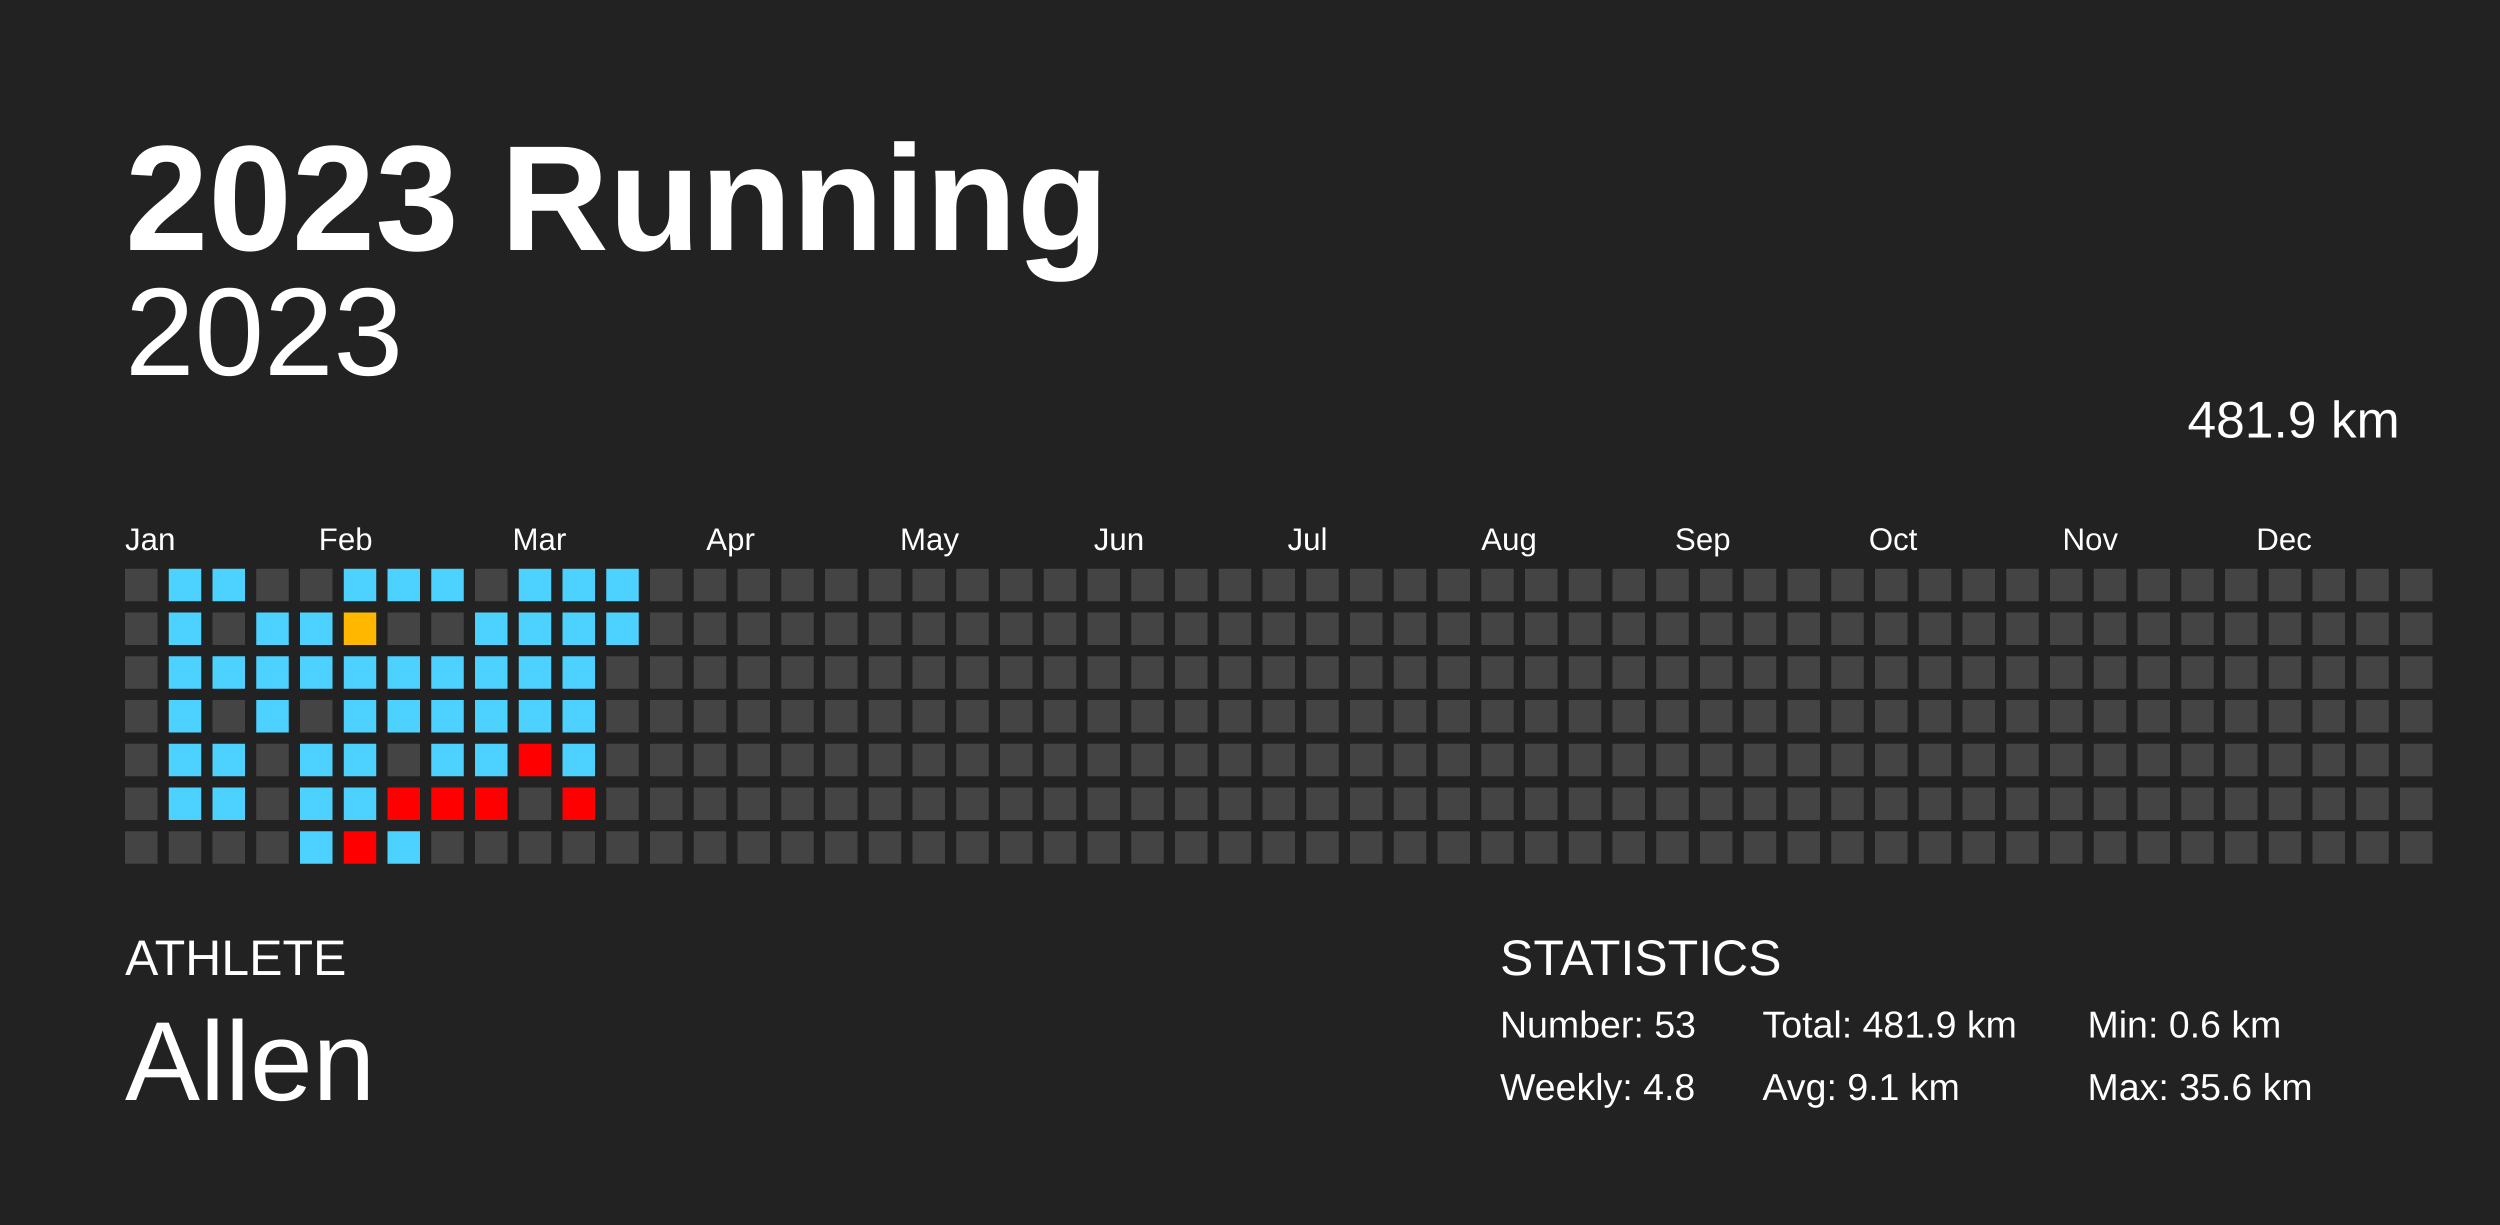
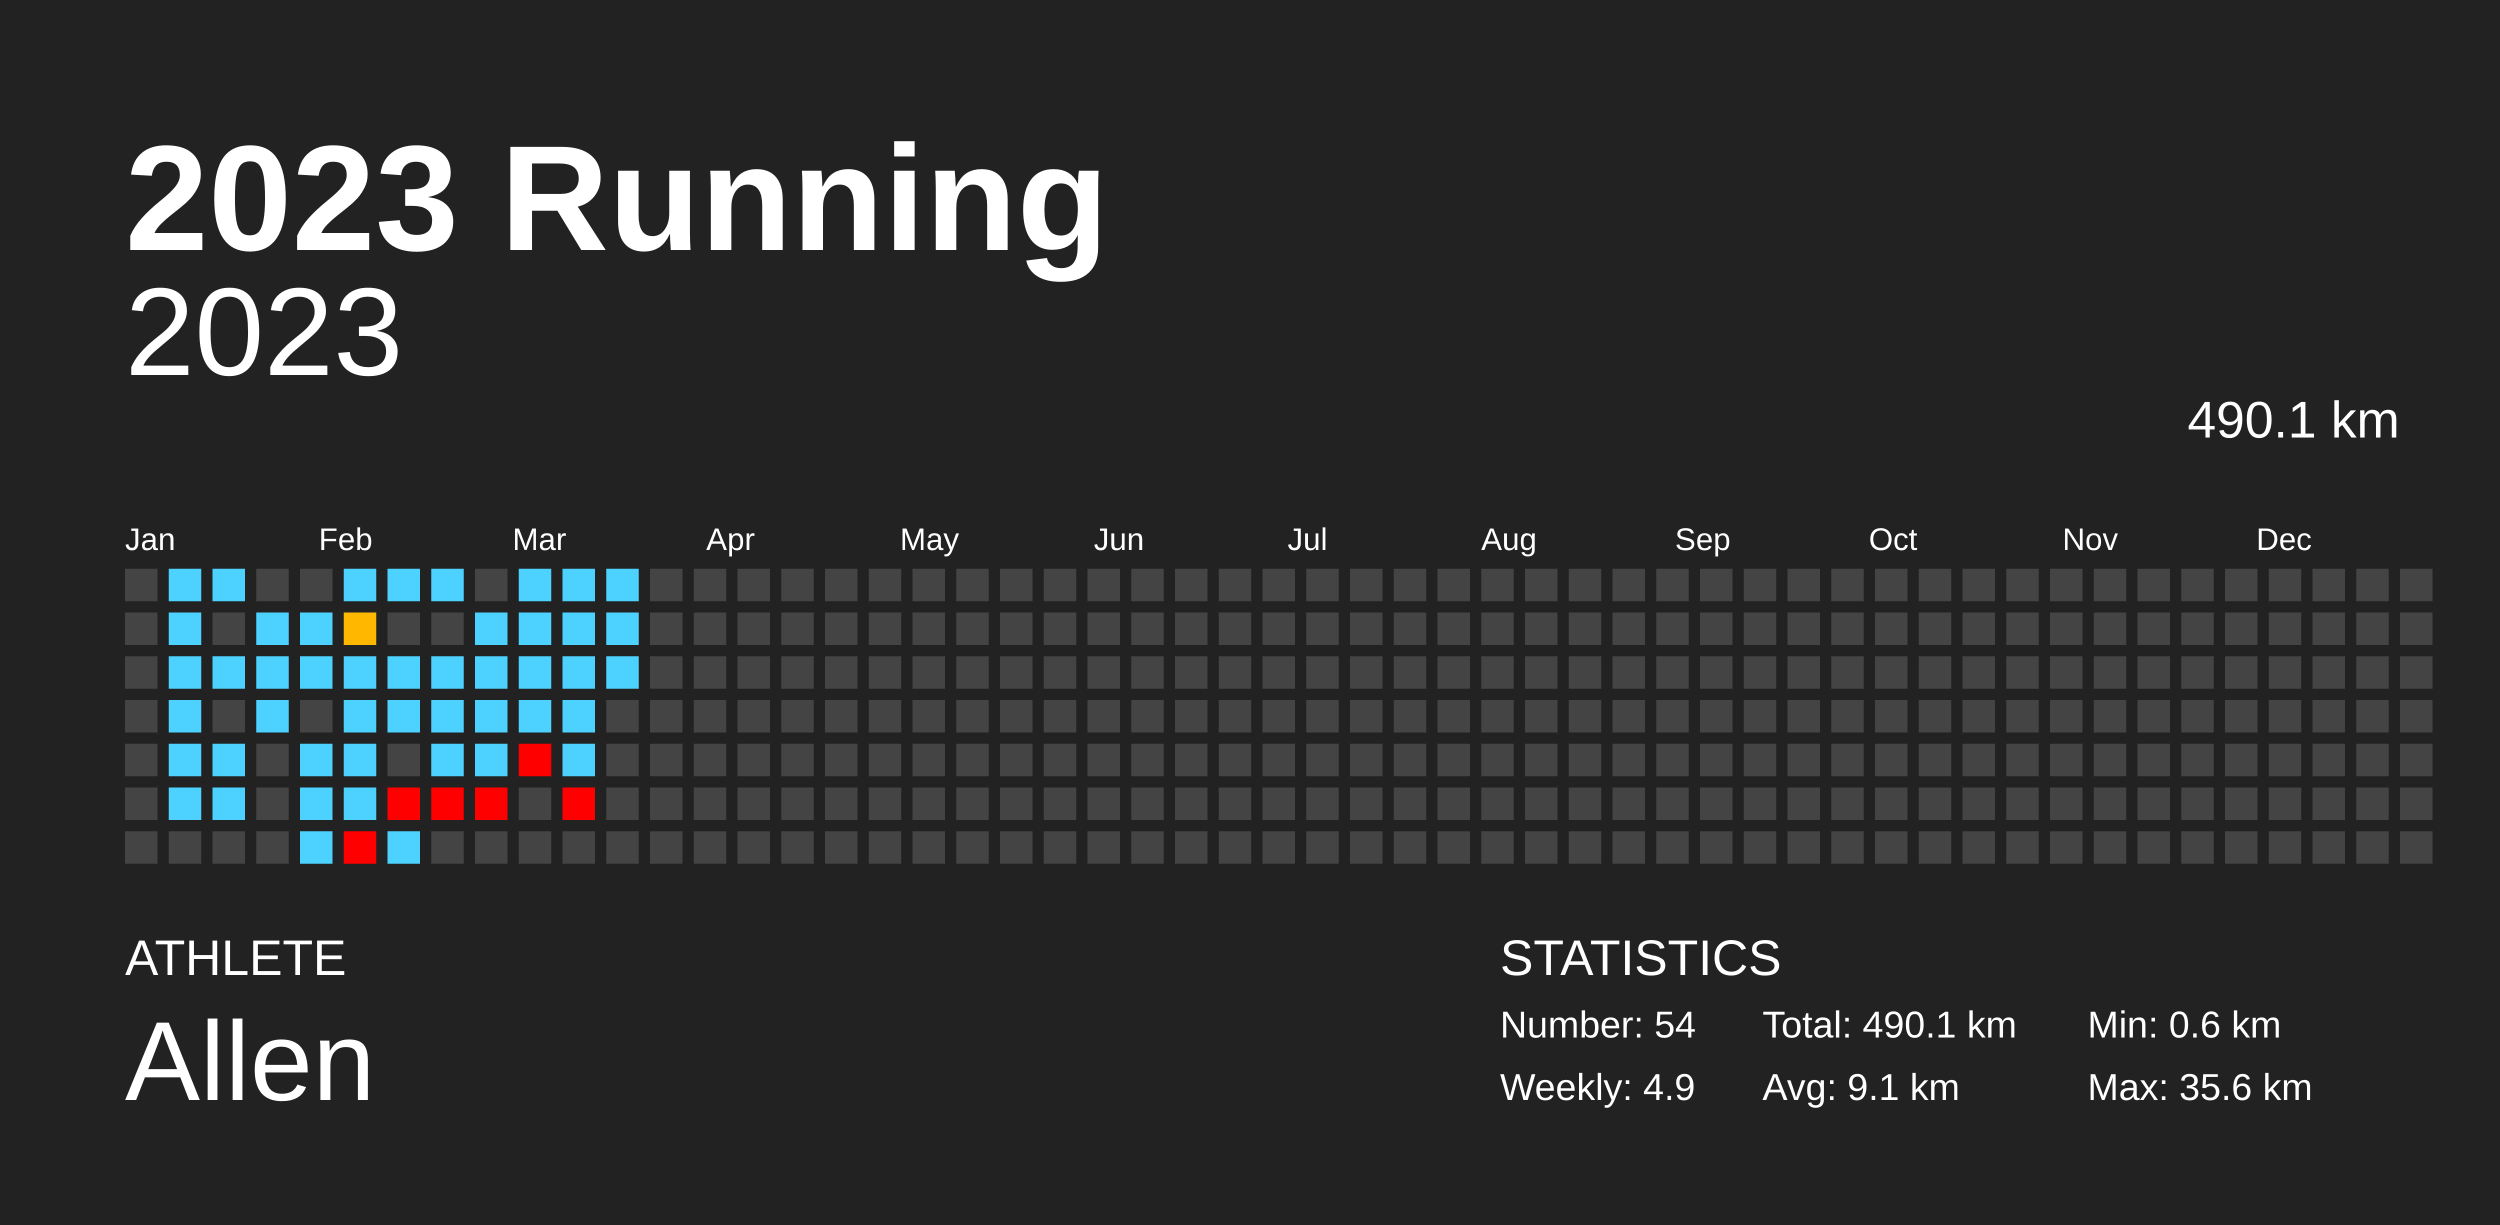
<svg xmlns="http://www.w3.org/2000/svg" baseProfile="full" height="98mm" version="1.1" viewBox="0,0,200,98" width="200mm">
  <defs />
  <rect fill="#222222" height="98" width="200" x="0" y="0" />
  <text fill="#FFFFFF" style="font-size:12px; font-family:Arial; font-weight:bold;" x="10" y="20">2023 Running</text>
  <text fill="#FFFFFF" style="font-size:4px; font-family:Arial" x="10" y="78">ATHLETE</text>
  <text fill="#FFFFFF" style="font-size:9px; font-family:Arial" x="10" y="88">Allen</text>
  <text fill="#FFFFFF" style="font-size:4px; font-family:Arial" x="120" y="78">STATISTICS</text>
-   <text fill="#FFFFFF" style="font-size:3px; font-family:Arial" x="120" y="83">Number: 53</text>
-   <text fill="#FFFFFF" style="font-size:3px; font-family:Arial" x="120" y="88">Weekly: 4.8</text>
-   <text fill="#FFFFFF" style="font-size:3px; font-family:Arial" x="141" y="83">Total: 481.9 km</text>
+   <text fill="#FFFFFF" style="font-size:3px; font-family:Arial" x="120" y="83">Number: 54</text>
+   <text fill="#FFFFFF" style="font-size:3px; font-family:Arial" x="120" y="88">Weekly: 4.9</text>
+   <text fill="#FFFFFF" style="font-size:3px; font-family:Arial" x="141" y="83">Total: 490.1 km</text>
  <text fill="#FFFFFF" style="font-size:3px; font-family:Arial" x="141" y="88">Avg: 9.1 km</text>
  <text fill="#FFFFFF" style="font-size:3px; font-family:Arial" x="167" y="83">Min: 0.6 km</text>
  <text fill="#FFFFFF" style="font-size:3px; font-family:Arial" x="167" y="88">Max: 35.6 km</text>
  <text alignment-baseline="hanging" fill="#FFFFFF" style="font-size:10.0px; font-family:Arial;" x="10" y="30">2023</text>
-   <text alignment-baseline="hanging" fill="#FFFFFF" style="font-size:4.125px; font-family:Arial;" x="175" y="35">481.9 km</text>
+   <text alignment-baseline="hanging" fill="#FFFFFF" style="font-size:4.125px; font-family:Arial;" x="175" y="35">490.1 km</text>
  <text fill="#FFFFFF" style="font-size:2.5px; font-family:Arial" x="10.0" y="44">Jan</text>
  <text fill="#FFFFFF" style="font-size:2.5px; font-family:Arial" x="25.5" y="44">Feb</text>
  <text fill="#FFFFFF" style="font-size:2.5px; font-family:Arial" x="41.0" y="44">Mar</text>
  <text fill="#FFFFFF" style="font-size:2.5px; font-family:Arial" x="56.5" y="44">Apr</text>
  <text fill="#FFFFFF" style="font-size:2.5px; font-family:Arial" x="72.0" y="44">May</text>
  <text fill="#FFFFFF" style="font-size:2.5px; font-family:Arial" x="87.5" y="44">Jun</text>
  <text fill="#FFFFFF" style="font-size:2.5px; font-family:Arial" x="103.0" y="44">Jul</text>
  <text fill="#FFFFFF" style="font-size:2.5px; font-family:Arial" x="118.5" y="44">Aug</text>
  <text fill="#FFFFFF" style="font-size:2.5px; font-family:Arial" x="134.0" y="44">Sep</text>
  <text fill="#FFFFFF" style="font-size:2.5px; font-family:Arial" x="149.5" y="44">Oct</text>
  <text fill="#FFFFFF" style="font-size:2.5px; font-family:Arial" x="165.0" y="44">Nov</text>
  <text fill="#FFFFFF" style="font-size:2.5px; font-family:Arial" x="180.5" y="44">Dec</text>
  <rect fill="#444444" height="2.6" width="2.6" x="10.0" y="45.5" />
  <rect fill="#444444" height="2.6" width="2.6" x="10.0" y="49.0" />
  <rect fill="#444444" height="2.6" width="2.6" x="10.0" y="52.5" />
  <rect fill="#444444" height="2.6" width="2.6" x="10.0" y="56.0" />
  <rect fill="#444444" height="2.6" width="2.6" x="10.0" y="59.5" />
  <rect fill="#444444" height="2.6" width="2.6" x="10.0" y="63.0" />
  <rect fill="#444444" height="2.6" width="2.6" x="10.0" y="66.5" />
  <rect fill="#4dd2ff" height="2.6" width="2.6" x="13.5" y="45.5" />
  <rect fill="#4dd2ff" height="2.6" width="2.6" x="13.5" y="49.0" />
  <rect fill="#4dd2ff" height="2.6" width="2.6" x="13.5" y="52.5" />
  <rect fill="#4dd2ff" height="2.6" width="2.6" x="13.5" y="56.0" />
  <rect fill="#4dd2ff" height="2.6" width="2.6" x="13.5" y="59.5" />
  <rect fill="#4dd2ff" height="2.6" width="2.6" x="13.5" y="63.0" />
  <rect fill="#444444" height="2.6" width="2.6" x="13.5" y="66.5" />
  <rect fill="#4dd2ff" height="2.6" width="2.6" x="17.0" y="45.5" />
  <rect fill="#444444" height="2.6" width="2.6" x="17.0" y="49.0" />
  <rect fill="#4dd2ff" height="2.6" width="2.6" x="17.0" y="52.5" />
  <rect fill="#444444" height="2.6" width="2.6" x="17.0" y="56.0" />
  <rect fill="#4dd2ff" height="2.6" width="2.6" x="17.0" y="59.5" />
  <rect fill="#4dd2ff" height="2.6" width="2.6" x="17.0" y="63.0" />
  <rect fill="#444444" height="2.6" width="2.6" x="17.0" y="66.5" />
  <rect fill="#444444" height="2.6" width="2.6" x="20.5" y="45.5" />
  <rect fill="#4dd2ff" height="2.6" width="2.6" x="20.5" y="49.0" />
  <rect fill="#4dd2ff" height="2.6" width="2.6" x="20.5" y="52.5" />
  <rect fill="#4dd2ff" height="2.6" width="2.6" x="20.5" y="56.0" />
  <rect fill="#444444" height="2.6" width="2.6" x="20.5" y="59.5" />
  <rect fill="#444444" height="2.6" width="2.6" x="20.5" y="63.0" />
  <rect fill="#444444" height="2.6" width="2.6" x="20.5" y="66.5" />
  <rect fill="#444444" height="2.6" width="2.6" x="24.0" y="45.5" />
  <rect fill="#4dd2ff" height="2.6" width="2.6" x="24.0" y="49.0" />
  <rect fill="#4dd2ff" height="2.6" width="2.6" x="24.0" y="52.5" />
  <rect fill="#444444" height="2.6" width="2.6" x="24.0" y="56.0" />
  <rect fill="#4dd2ff" height="2.6" width="2.6" x="24.0" y="59.5" />
  <rect fill="#4dd2ff" height="2.6" width="2.6" x="24.0" y="63.0" />
  <rect fill="#4dd2ff" height="2.6" width="2.6" x="24.0" y="66.5" />
  <rect fill="#4dd2ff" height="2.6" width="2.6" x="27.5" y="45.5" />
  <rect fill="#ffb700" height="2.6" width="2.6" x="27.5" y="49.0" />
  <rect fill="#4dd2ff" height="2.6" width="2.6" x="27.5" y="52.5" />
  <rect fill="#4dd2ff" height="2.6" width="2.6" x="27.5" y="56.0" />
  <rect fill="#4dd2ff" height="2.6" width="2.6" x="27.5" y="59.5" />
  <rect fill="#4dd2ff" height="2.6" width="2.6" x="27.5" y="63.0" />
  <rect fill="red" height="2.6" width="2.6" x="27.5" y="66.5" />
  <rect fill="#4dd2ff" height="2.6" width="2.6" x="31.0" y="45.5" />
  <rect fill="#444444" height="2.6" width="2.6" x="31.0" y="49.0" />
  <rect fill="#4dd2ff" height="2.6" width="2.6" x="31.0" y="52.5" />
  <rect fill="#4dd2ff" height="2.6" width="2.6" x="31.0" y="56.0" />
  <rect fill="#444444" height="2.6" width="2.6" x="31.0" y="59.5" />
  <rect fill="red" height="2.6" width="2.6" x="31.0" y="63.0" />
  <rect fill="#4dd2ff" height="2.6" width="2.6" x="31.0" y="66.5" />
  <rect fill="#4dd2ff" height="2.6" width="2.6" x="34.5" y="45.5" />
  <rect fill="#444444" height="2.6" width="2.6" x="34.5" y="49.0" />
  <rect fill="#4dd2ff" height="2.6" width="2.6" x="34.5" y="52.5" />
  <rect fill="#4dd2ff" height="2.6" width="2.6" x="34.5" y="56.0" />
  <rect fill="#4dd2ff" height="2.6" width="2.6" x="34.5" y="59.5" />
  <rect fill="red" height="2.6" width="2.6" x="34.5" y="63.0" />
  <rect fill="#444444" height="2.6" width="2.6" x="34.5" y="66.5" />
  <rect fill="#444444" height="2.6" width="2.6" x="38.0" y="45.5" />
  <rect fill="#4dd2ff" height="2.6" width="2.6" x="38.0" y="49.0" />
  <rect fill="#4dd2ff" height="2.6" width="2.6" x="38.0" y="52.5" />
  <rect fill="#4dd2ff" height="2.6" width="2.6" x="38.0" y="56.0" />
  <rect fill="#4dd2ff" height="2.6" width="2.6" x="38.0" y="59.5" />
  <rect fill="red" height="2.6" width="2.6" x="38.0" y="63.0" />
  <rect fill="#444444" height="2.6" width="2.6" x="38.0" y="66.5" />
  <rect fill="#4dd2ff" height="2.6" width="2.6" x="41.5" y="45.5" />
  <rect fill="#4dd2ff" height="2.6" width="2.6" x="41.5" y="49.0" />
  <rect fill="#4dd2ff" height="2.6" width="2.6" x="41.5" y="52.5" />
  <rect fill="#4dd2ff" height="2.6" width="2.6" x="41.5" y="56.0" />
  <rect fill="red" height="2.6" width="2.6" x="41.5" y="59.5" />
  <rect fill="#444444" height="2.6" width="2.6" x="41.5" y="63.0" />
  <rect fill="#444444" height="2.6" width="2.6" x="41.5" y="66.5" />
  <rect fill="#4dd2ff" height="2.6" width="2.6" x="45.0" y="45.5" />
  <rect fill="#4dd2ff" height="2.6" width="2.6" x="45.0" y="49.0" />
  <rect fill="#4dd2ff" height="2.6" width="2.6" x="45.0" y="52.5" />
  <rect fill="#4dd2ff" height="2.6" width="2.6" x="45.0" y="56.0" />
  <rect fill="#4dd2ff" height="2.6" width="2.6" x="45.0" y="59.5" />
  <rect fill="red" height="2.6" width="2.6" x="45.0" y="63.0" />
  <rect fill="#444444" height="2.6" width="2.6" x="45.0" y="66.5" />
  <rect fill="#4dd2ff" height="2.6" width="2.6" x="48.5" y="45.5" />
  <rect fill="#4dd2ff" height="2.6" width="2.6" x="48.5" y="49.0" />
-   <rect fill="#444444" height="2.6" width="2.6" x="48.5" y="52.5" />
+   <rect fill="#4dd2ff" height="2.6" width="2.6" x="48.5" y="52.5" />
  <rect fill="#444444" height="2.6" width="2.6" x="48.5" y="56.0" />
  <rect fill="#444444" height="2.6" width="2.6" x="48.5" y="59.5" />
  <rect fill="#444444" height="2.6" width="2.6" x="48.5" y="63.0" />
  <rect fill="#444444" height="2.6" width="2.6" x="48.5" y="66.5" />
  <rect fill="#444444" height="2.6" width="2.6" x="52.0" y="45.5" />
  <rect fill="#444444" height="2.6" width="2.6" x="52.0" y="49.0" />
  <rect fill="#444444" height="2.6" width="2.6" x="52.0" y="52.5" />
  <rect fill="#444444" height="2.6" width="2.6" x="52.0" y="56.0" />
  <rect fill="#444444" height="2.6" width="2.6" x="52.0" y="59.5" />
  <rect fill="#444444" height="2.6" width="2.6" x="52.0" y="63.0" />
  <rect fill="#444444" height="2.6" width="2.6" x="52.0" y="66.5" />
  <rect fill="#444444" height="2.6" width="2.6" x="55.5" y="45.5" />
  <rect fill="#444444" height="2.6" width="2.6" x="55.5" y="49.0" />
  <rect fill="#444444" height="2.6" width="2.6" x="55.5" y="52.5" />
  <rect fill="#444444" height="2.6" width="2.6" x="55.5" y="56.0" />
  <rect fill="#444444" height="2.6" width="2.6" x="55.5" y="59.5" />
  <rect fill="#444444" height="2.6" width="2.6" x="55.5" y="63.0" />
  <rect fill="#444444" height="2.6" width="2.6" x="55.5" y="66.5" />
  <rect fill="#444444" height="2.6" width="2.6" x="59.0" y="45.5" />
  <rect fill="#444444" height="2.6" width="2.6" x="59.0" y="49.0" />
  <rect fill="#444444" height="2.6" width="2.6" x="59.0" y="52.5" />
  <rect fill="#444444" height="2.6" width="2.6" x="59.0" y="56.0" />
  <rect fill="#444444" height="2.6" width="2.6" x="59.0" y="59.5" />
  <rect fill="#444444" height="2.6" width="2.6" x="59.0" y="63.0" />
  <rect fill="#444444" height="2.6" width="2.6" x="59.0" y="66.5" />
  <rect fill="#444444" height="2.6" width="2.6" x="62.5" y="45.5" />
  <rect fill="#444444" height="2.6" width="2.6" x="62.5" y="49.0" />
  <rect fill="#444444" height="2.6" width="2.6" x="62.5" y="52.5" />
  <rect fill="#444444" height="2.6" width="2.6" x="62.5" y="56.0" />
  <rect fill="#444444" height="2.6" width="2.6" x="62.5" y="59.5" />
  <rect fill="#444444" height="2.6" width="2.6" x="62.5" y="63.0" />
  <rect fill="#444444" height="2.6" width="2.6" x="62.5" y="66.5" />
  <rect fill="#444444" height="2.6" width="2.6" x="66.0" y="45.5" />
  <rect fill="#444444" height="2.6" width="2.6" x="66.0" y="49.0" />
  <rect fill="#444444" height="2.6" width="2.6" x="66.0" y="52.5" />
  <rect fill="#444444" height="2.6" width="2.6" x="66.0" y="56.0" />
  <rect fill="#444444" height="2.6" width="2.6" x="66.0" y="59.5" />
  <rect fill="#444444" height="2.6" width="2.6" x="66.0" y="63.0" />
  <rect fill="#444444" height="2.6" width="2.6" x="66.0" y="66.5" />
  <rect fill="#444444" height="2.6" width="2.6" x="69.5" y="45.5" />
  <rect fill="#444444" height="2.6" width="2.6" x="69.5" y="49.0" />
  <rect fill="#444444" height="2.6" width="2.6" x="69.5" y="52.5" />
  <rect fill="#444444" height="2.6" width="2.6" x="69.5" y="56.0" />
  <rect fill="#444444" height="2.6" width="2.6" x="69.5" y="59.5" />
  <rect fill="#444444" height="2.6" width="2.6" x="69.5" y="63.0" />
  <rect fill="#444444" height="2.6" width="2.6" x="69.5" y="66.5" />
  <rect fill="#444444" height="2.6" width="2.6" x="73.0" y="45.5" />
  <rect fill="#444444" height="2.6" width="2.6" x="73.0" y="49.0" />
  <rect fill="#444444" height="2.6" width="2.6" x="73.0" y="52.5" />
  <rect fill="#444444" height="2.6" width="2.6" x="73.0" y="56.0" />
  <rect fill="#444444" height="2.6" width="2.6" x="73.0" y="59.5" />
  <rect fill="#444444" height="2.6" width="2.6" x="73.0" y="63.0" />
  <rect fill="#444444" height="2.6" width="2.6" x="73.0" y="66.5" />
  <rect fill="#444444" height="2.6" width="2.6" x="76.5" y="45.5" />
  <rect fill="#444444" height="2.6" width="2.6" x="76.5" y="49.0" />
  <rect fill="#444444" height="2.6" width="2.6" x="76.5" y="52.5" />
  <rect fill="#444444" height="2.6" width="2.6" x="76.5" y="56.0" />
  <rect fill="#444444" height="2.6" width="2.6" x="76.5" y="59.5" />
  <rect fill="#444444" height="2.6" width="2.6" x="76.5" y="63.0" />
  <rect fill="#444444" height="2.6" width="2.6" x="76.5" y="66.5" />
  <rect fill="#444444" height="2.6" width="2.6" x="80.0" y="45.5" />
  <rect fill="#444444" height="2.6" width="2.6" x="80.0" y="49.0" />
  <rect fill="#444444" height="2.6" width="2.6" x="80.0" y="52.5" />
  <rect fill="#444444" height="2.6" width="2.6" x="80.0" y="56.0" />
  <rect fill="#444444" height="2.6" width="2.6" x="80.0" y="59.5" />
  <rect fill="#444444" height="2.6" width="2.6" x="80.0" y="63.0" />
  <rect fill="#444444" height="2.6" width="2.6" x="80.0" y="66.5" />
  <rect fill="#444444" height="2.6" width="2.6" x="83.5" y="45.5" />
  <rect fill="#444444" height="2.6" width="2.6" x="83.5" y="49.0" />
  <rect fill="#444444" height="2.6" width="2.6" x="83.5" y="52.5" />
  <rect fill="#444444" height="2.6" width="2.6" x="83.5" y="56.0" />
  <rect fill="#444444" height="2.6" width="2.6" x="83.5" y="59.5" />
  <rect fill="#444444" height="2.6" width="2.6" x="83.5" y="63.0" />
  <rect fill="#444444" height="2.6" width="2.6" x="83.5" y="66.5" />
  <rect fill="#444444" height="2.6" width="2.6" x="87.0" y="45.5" />
  <rect fill="#444444" height="2.6" width="2.6" x="87.0" y="49.0" />
  <rect fill="#444444" height="2.6" width="2.6" x="87.0" y="52.5" />
  <rect fill="#444444" height="2.6" width="2.6" x="87.0" y="56.0" />
  <rect fill="#444444" height="2.6" width="2.6" x="87.0" y="59.5" />
  <rect fill="#444444" height="2.6" width="2.6" x="87.0" y="63.0" />
  <rect fill="#444444" height="2.6" width="2.6" x="87.0" y="66.5" />
  <rect fill="#444444" height="2.6" width="2.6" x="90.5" y="45.5" />
  <rect fill="#444444" height="2.6" width="2.6" x="90.5" y="49.0" />
  <rect fill="#444444" height="2.6" width="2.6" x="90.5" y="52.5" />
  <rect fill="#444444" height="2.6" width="2.6" x="90.5" y="56.0" />
  <rect fill="#444444" height="2.6" width="2.6" x="90.5" y="59.5" />
  <rect fill="#444444" height="2.6" width="2.6" x="90.5" y="63.0" />
  <rect fill="#444444" height="2.6" width="2.6" x="90.5" y="66.5" />
  <rect fill="#444444" height="2.6" width="2.6" x="94.0" y="45.5" />
  <rect fill="#444444" height="2.6" width="2.6" x="94.0" y="49.0" />
  <rect fill="#444444" height="2.6" width="2.6" x="94.0" y="52.5" />
  <rect fill="#444444" height="2.6" width="2.6" x="94.0" y="56.0" />
  <rect fill="#444444" height="2.6" width="2.6" x="94.0" y="59.5" />
  <rect fill="#444444" height="2.6" width="2.6" x="94.0" y="63.0" />
  <rect fill="#444444" height="2.6" width="2.6" x="94.0" y="66.5" />
  <rect fill="#444444" height="2.6" width="2.6" x="97.5" y="45.5" />
  <rect fill="#444444" height="2.6" width="2.6" x="97.5" y="49.0" />
  <rect fill="#444444" height="2.6" width="2.6" x="97.5" y="52.5" />
  <rect fill="#444444" height="2.6" width="2.6" x="97.5" y="56.0" />
  <rect fill="#444444" height="2.6" width="2.6" x="97.5" y="59.5" />
  <rect fill="#444444" height="2.6" width="2.6" x="97.5" y="63.0" />
  <rect fill="#444444" height="2.6" width="2.6" x="97.5" y="66.5" />
  <rect fill="#444444" height="2.6" width="2.6" x="101.0" y="45.5" />
  <rect fill="#444444" height="2.6" width="2.6" x="101.0" y="49.0" />
  <rect fill="#444444" height="2.6" width="2.6" x="101.0" y="52.5" />
  <rect fill="#444444" height="2.6" width="2.6" x="101.0" y="56.0" />
  <rect fill="#444444" height="2.6" width="2.6" x="101.0" y="59.5" />
  <rect fill="#444444" height="2.6" width="2.6" x="101.0" y="63.0" />
  <rect fill="#444444" height="2.6" width="2.6" x="101.0" y="66.5" />
  <rect fill="#444444" height="2.6" width="2.6" x="104.5" y="45.5" />
  <rect fill="#444444" height="2.6" width="2.6" x="104.5" y="49.0" />
  <rect fill="#444444" height="2.6" width="2.6" x="104.5" y="52.5" />
  <rect fill="#444444" height="2.6" width="2.6" x="104.5" y="56.0" />
  <rect fill="#444444" height="2.6" width="2.6" x="104.5" y="59.5" />
  <rect fill="#444444" height="2.6" width="2.6" x="104.5" y="63.0" />
  <rect fill="#444444" height="2.6" width="2.6" x="104.5" y="66.5" />
  <rect fill="#444444" height="2.6" width="2.6" x="108.0" y="45.5" />
  <rect fill="#444444" height="2.6" width="2.6" x="108.0" y="49.0" />
  <rect fill="#444444" height="2.6" width="2.6" x="108.0" y="52.5" />
  <rect fill="#444444" height="2.6" width="2.6" x="108.0" y="56.0" />
  <rect fill="#444444" height="2.6" width="2.6" x="108.0" y="59.5" />
  <rect fill="#444444" height="2.6" width="2.6" x="108.0" y="63.0" />
  <rect fill="#444444" height="2.6" width="2.6" x="108.0" y="66.5" />
  <rect fill="#444444" height="2.6" width="2.6" x="111.5" y="45.5" />
  <rect fill="#444444" height="2.6" width="2.6" x="111.5" y="49.0" />
  <rect fill="#444444" height="2.6" width="2.6" x="111.5" y="52.5" />
  <rect fill="#444444" height="2.6" width="2.6" x="111.5" y="56.0" />
  <rect fill="#444444" height="2.6" width="2.6" x="111.5" y="59.5" />
  <rect fill="#444444" height="2.6" width="2.6" x="111.5" y="63.0" />
  <rect fill="#444444" height="2.6" width="2.6" x="111.5" y="66.5" />
  <rect fill="#444444" height="2.6" width="2.6" x="115.0" y="45.5" />
  <rect fill="#444444" height="2.6" width="2.6" x="115.0" y="49.0" />
  <rect fill="#444444" height="2.6" width="2.6" x="115.0" y="52.5" />
  <rect fill="#444444" height="2.6" width="2.6" x="115.0" y="56.0" />
  <rect fill="#444444" height="2.6" width="2.6" x="115.0" y="59.5" />
  <rect fill="#444444" height="2.6" width="2.6" x="115.0" y="63.0" />
  <rect fill="#444444" height="2.6" width="2.6" x="115.0" y="66.5" />
  <rect fill="#444444" height="2.6" width="2.6" x="118.5" y="45.5" />
  <rect fill="#444444" height="2.6" width="2.6" x="118.5" y="49.0" />
  <rect fill="#444444" height="2.6" width="2.6" x="118.5" y="52.5" />
  <rect fill="#444444" height="2.6" width="2.6" x="118.5" y="56.0" />
  <rect fill="#444444" height="2.6" width="2.6" x="118.5" y="59.5" />
  <rect fill="#444444" height="2.6" width="2.6" x="118.5" y="63.0" />
  <rect fill="#444444" height="2.6" width="2.6" x="118.5" y="66.5" />
  <rect fill="#444444" height="2.6" width="2.6" x="122.0" y="45.5" />
  <rect fill="#444444" height="2.6" width="2.6" x="122.0" y="49.0" />
  <rect fill="#444444" height="2.6" width="2.6" x="122.0" y="52.5" />
  <rect fill="#444444" height="2.6" width="2.6" x="122.0" y="56.0" />
  <rect fill="#444444" height="2.6" width="2.6" x="122.0" y="59.5" />
  <rect fill="#444444" height="2.6" width="2.6" x="122.0" y="63.0" />
  <rect fill="#444444" height="2.6" width="2.6" x="122.0" y="66.5" />
  <rect fill="#444444" height="2.6" width="2.6" x="125.5" y="45.5" />
  <rect fill="#444444" height="2.6" width="2.6" x="125.5" y="49.0" />
  <rect fill="#444444" height="2.6" width="2.6" x="125.5" y="52.5" />
  <rect fill="#444444" height="2.6" width="2.6" x="125.5" y="56.0" />
  <rect fill="#444444" height="2.6" width="2.6" x="125.5" y="59.5" />
  <rect fill="#444444" height="2.6" width="2.6" x="125.5" y="63.0" />
  <rect fill="#444444" height="2.6" width="2.6" x="125.5" y="66.5" />
  <rect fill="#444444" height="2.6" width="2.6" x="129.0" y="45.5" />
  <rect fill="#444444" height="2.6" width="2.6" x="129.0" y="49.0" />
  <rect fill="#444444" height="2.6" width="2.6" x="129.0" y="52.5" />
  <rect fill="#444444" height="2.6" width="2.6" x="129.0" y="56.0" />
  <rect fill="#444444" height="2.6" width="2.6" x="129.0" y="59.5" />
  <rect fill="#444444" height="2.6" width="2.6" x="129.0" y="63.0" />
  <rect fill="#444444" height="2.6" width="2.6" x="129.0" y="66.5" />
  <rect fill="#444444" height="2.6" width="2.6" x="132.5" y="45.5" />
  <rect fill="#444444" height="2.6" width="2.6" x="132.5" y="49.0" />
  <rect fill="#444444" height="2.6" width="2.6" x="132.5" y="52.5" />
  <rect fill="#444444" height="2.6" width="2.6" x="132.5" y="56.0" />
  <rect fill="#444444" height="2.6" width="2.6" x="132.5" y="59.5" />
  <rect fill="#444444" height="2.6" width="2.6" x="132.5" y="63.0" />
  <rect fill="#444444" height="2.6" width="2.6" x="132.5" y="66.5" />
  <rect fill="#444444" height="2.6" width="2.6" x="136.0" y="45.5" />
  <rect fill="#444444" height="2.6" width="2.6" x="136.0" y="49.0" />
  <rect fill="#444444" height="2.6" width="2.6" x="136.0" y="52.5" />
  <rect fill="#444444" height="2.6" width="2.6" x="136.0" y="56.0" />
  <rect fill="#444444" height="2.6" width="2.6" x="136.0" y="59.5" />
  <rect fill="#444444" height="2.6" width="2.6" x="136.0" y="63.0" />
  <rect fill="#444444" height="2.6" width="2.6" x="136.0" y="66.5" />
  <rect fill="#444444" height="2.6" width="2.6" x="139.5" y="45.5" />
  <rect fill="#444444" height="2.6" width="2.6" x="139.5" y="49.0" />
  <rect fill="#444444" height="2.6" width="2.6" x="139.5" y="52.5" />
  <rect fill="#444444" height="2.6" width="2.6" x="139.5" y="56.0" />
  <rect fill="#444444" height="2.6" width="2.6" x="139.5" y="59.5" />
  <rect fill="#444444" height="2.6" width="2.6" x="139.5" y="63.0" />
  <rect fill="#444444" height="2.6" width="2.6" x="139.5" y="66.5" />
  <rect fill="#444444" height="2.6" width="2.6" x="143.0" y="45.5" />
  <rect fill="#444444" height="2.6" width="2.6" x="143.0" y="49.0" />
  <rect fill="#444444" height="2.6" width="2.6" x="143.0" y="52.5" />
  <rect fill="#444444" height="2.6" width="2.6" x="143.0" y="56.0" />
  <rect fill="#444444" height="2.6" width="2.6" x="143.0" y="59.5" />
  <rect fill="#444444" height="2.6" width="2.6" x="143.0" y="63.0" />
  <rect fill="#444444" height="2.6" width="2.6" x="143.0" y="66.5" />
  <rect fill="#444444" height="2.6" width="2.6" x="146.5" y="45.5" />
  <rect fill="#444444" height="2.6" width="2.6" x="146.5" y="49.0" />
  <rect fill="#444444" height="2.6" width="2.6" x="146.5" y="52.5" />
  <rect fill="#444444" height="2.6" width="2.6" x="146.5" y="56.0" />
  <rect fill="#444444" height="2.6" width="2.6" x="146.5" y="59.5" />
  <rect fill="#444444" height="2.6" width="2.6" x="146.5" y="63.0" />
  <rect fill="#444444" height="2.6" width="2.6" x="146.5" y="66.5" />
  <rect fill="#444444" height="2.6" width="2.6" x="150.0" y="45.5" />
  <rect fill="#444444" height="2.6" width="2.6" x="150.0" y="49.0" />
  <rect fill="#444444" height="2.6" width="2.6" x="150.0" y="52.5" />
  <rect fill="#444444" height="2.6" width="2.6" x="150.0" y="56.0" />
  <rect fill="#444444" height="2.6" width="2.6" x="150.0" y="59.5" />
  <rect fill="#444444" height="2.6" width="2.6" x="150.0" y="63.0" />
  <rect fill="#444444" height="2.6" width="2.6" x="150.0" y="66.5" />
  <rect fill="#444444" height="2.6" width="2.6" x="153.5" y="45.5" />
  <rect fill="#444444" height="2.6" width="2.6" x="153.5" y="49.0" />
  <rect fill="#444444" height="2.6" width="2.6" x="153.5" y="52.5" />
  <rect fill="#444444" height="2.6" width="2.6" x="153.5" y="56.0" />
  <rect fill="#444444" height="2.6" width="2.6" x="153.5" y="59.5" />
  <rect fill="#444444" height="2.6" width="2.6" x="153.5" y="63.0" />
  <rect fill="#444444" height="2.6" width="2.6" x="153.5" y="66.5" />
  <rect fill="#444444" height="2.6" width="2.6" x="157.0" y="45.5" />
  <rect fill="#444444" height="2.6" width="2.6" x="157.0" y="49.0" />
  <rect fill="#444444" height="2.6" width="2.6" x="157.0" y="52.5" />
  <rect fill="#444444" height="2.6" width="2.6" x="157.0" y="56.0" />
  <rect fill="#444444" height="2.6" width="2.6" x="157.0" y="59.5" />
  <rect fill="#444444" height="2.6" width="2.6" x="157.0" y="63.0" />
  <rect fill="#444444" height="2.6" width="2.6" x="157.0" y="66.5" />
  <rect fill="#444444" height="2.6" width="2.6" x="160.5" y="45.5" />
  <rect fill="#444444" height="2.6" width="2.6" x="160.5" y="49.0" />
  <rect fill="#444444" height="2.6" width="2.6" x="160.5" y="52.5" />
  <rect fill="#444444" height="2.6" width="2.6" x="160.5" y="56.0" />
  <rect fill="#444444" height="2.6" width="2.6" x="160.5" y="59.5" />
  <rect fill="#444444" height="2.6" width="2.6" x="160.5" y="63.0" />
  <rect fill="#444444" height="2.6" width="2.6" x="160.5" y="66.5" />
  <rect fill="#444444" height="2.6" width="2.6" x="164.0" y="45.5" />
  <rect fill="#444444" height="2.6" width="2.6" x="164.0" y="49.0" />
  <rect fill="#444444" height="2.6" width="2.6" x="164.0" y="52.5" />
  <rect fill="#444444" height="2.6" width="2.6" x="164.0" y="56.0" />
  <rect fill="#444444" height="2.6" width="2.6" x="164.0" y="59.5" />
  <rect fill="#444444" height="2.6" width="2.6" x="164.0" y="63.0" />
  <rect fill="#444444" height="2.6" width="2.6" x="164.0" y="66.5" />
  <rect fill="#444444" height="2.6" width="2.6" x="167.5" y="45.5" />
  <rect fill="#444444" height="2.6" width="2.6" x="167.5" y="49.0" />
  <rect fill="#444444" height="2.6" width="2.6" x="167.5" y="52.5" />
  <rect fill="#444444" height="2.6" width="2.6" x="167.5" y="56.0" />
  <rect fill="#444444" height="2.6" width="2.6" x="167.5" y="59.5" />
  <rect fill="#444444" height="2.6" width="2.6" x="167.5" y="63.0" />
  <rect fill="#444444" height="2.6" width="2.6" x="167.5" y="66.5" />
  <rect fill="#444444" height="2.6" width="2.6" x="171.0" y="45.5" />
  <rect fill="#444444" height="2.6" width="2.6" x="171.0" y="49.0" />
  <rect fill="#444444" height="2.6" width="2.6" x="171.0" y="52.5" />
  <rect fill="#444444" height="2.6" width="2.6" x="171.0" y="56.0" />
  <rect fill="#444444" height="2.6" width="2.6" x="171.0" y="59.5" />
  <rect fill="#444444" height="2.6" width="2.6" x="171.0" y="63.0" />
  <rect fill="#444444" height="2.6" width="2.6" x="171.0" y="66.5" />
  <rect fill="#444444" height="2.6" width="2.6" x="174.5" y="45.5" />
  <rect fill="#444444" height="2.6" width="2.6" x="174.5" y="49.0" />
  <rect fill="#444444" height="2.6" width="2.6" x="174.5" y="52.5" />
  <rect fill="#444444" height="2.6" width="2.6" x="174.5" y="56.0" />
  <rect fill="#444444" height="2.6" width="2.6" x="174.5" y="59.5" />
  <rect fill="#444444" height="2.6" width="2.6" x="174.5" y="63.0" />
  <rect fill="#444444" height="2.6" width="2.6" x="174.5" y="66.5" />
  <rect fill="#444444" height="2.6" width="2.6" x="178.0" y="45.5" />
  <rect fill="#444444" height="2.6" width="2.6" x="178.0" y="49.0" />
  <rect fill="#444444" height="2.6" width="2.6" x="178.0" y="52.5" />
  <rect fill="#444444" height="2.6" width="2.6" x="178.0" y="56.0" />
  <rect fill="#444444" height="2.6" width="2.6" x="178.0" y="59.5" />
  <rect fill="#444444" height="2.6" width="2.6" x="178.0" y="63.0" />
  <rect fill="#444444" height="2.6" width="2.6" x="178.0" y="66.5" />
  <rect fill="#444444" height="2.6" width="2.6" x="181.5" y="45.5" />
  <rect fill="#444444" height="2.6" width="2.6" x="181.5" y="49.0" />
  <rect fill="#444444" height="2.6" width="2.6" x="181.5" y="52.5" />
  <rect fill="#444444" height="2.6" width="2.6" x="181.5" y="56.0" />
  <rect fill="#444444" height="2.6" width="2.6" x="181.5" y="59.5" />
  <rect fill="#444444" height="2.6" width="2.6" x="181.5" y="63.0" />
  <rect fill="#444444" height="2.6" width="2.6" x="181.5" y="66.5" />
  <rect fill="#444444" height="2.6" width="2.6" x="185.0" y="45.5" />
  <rect fill="#444444" height="2.6" width="2.6" x="185.0" y="49.0" />
  <rect fill="#444444" height="2.6" width="2.6" x="185.0" y="52.5" />
  <rect fill="#444444" height="2.6" width="2.6" x="185.0" y="56.0" />
  <rect fill="#444444" height="2.6" width="2.6" x="185.0" y="59.5" />
  <rect fill="#444444" height="2.6" width="2.6" x="185.0" y="63.0" />
  <rect fill="#444444" height="2.6" width="2.6" x="185.0" y="66.5" />
  <rect fill="#444444" height="2.6" width="2.6" x="188.5" y="45.5" />
  <rect fill="#444444" height="2.6" width="2.6" x="188.5" y="49.0" />
  <rect fill="#444444" height="2.6" width="2.6" x="188.5" y="52.5" />
  <rect fill="#444444" height="2.6" width="2.6" x="188.5" y="56.0" />
  <rect fill="#444444" height="2.6" width="2.6" x="188.5" y="59.5" />
  <rect fill="#444444" height="2.6" width="2.6" x="188.5" y="63.0" />
  <rect fill="#444444" height="2.6" width="2.6" x="188.5" y="66.5" />
  <rect fill="#444444" height="2.6" width="2.6" x="192.0" y="45.5" />
  <rect fill="#444444" height="2.6" width="2.6" x="192.0" y="49.0" />
  <rect fill="#444444" height="2.6" width="2.6" x="192.0" y="52.5" />
  <rect fill="#444444" height="2.6" width="2.6" x="192.0" y="56.0" />
  <rect fill="#444444" height="2.6" width="2.6" x="192.0" y="59.5" />
  <rect fill="#444444" height="2.6" width="2.6" x="192.0" y="63.0" />
  <rect fill="#444444" height="2.6" width="2.6" x="192.0" y="66.5" />
</svg>
